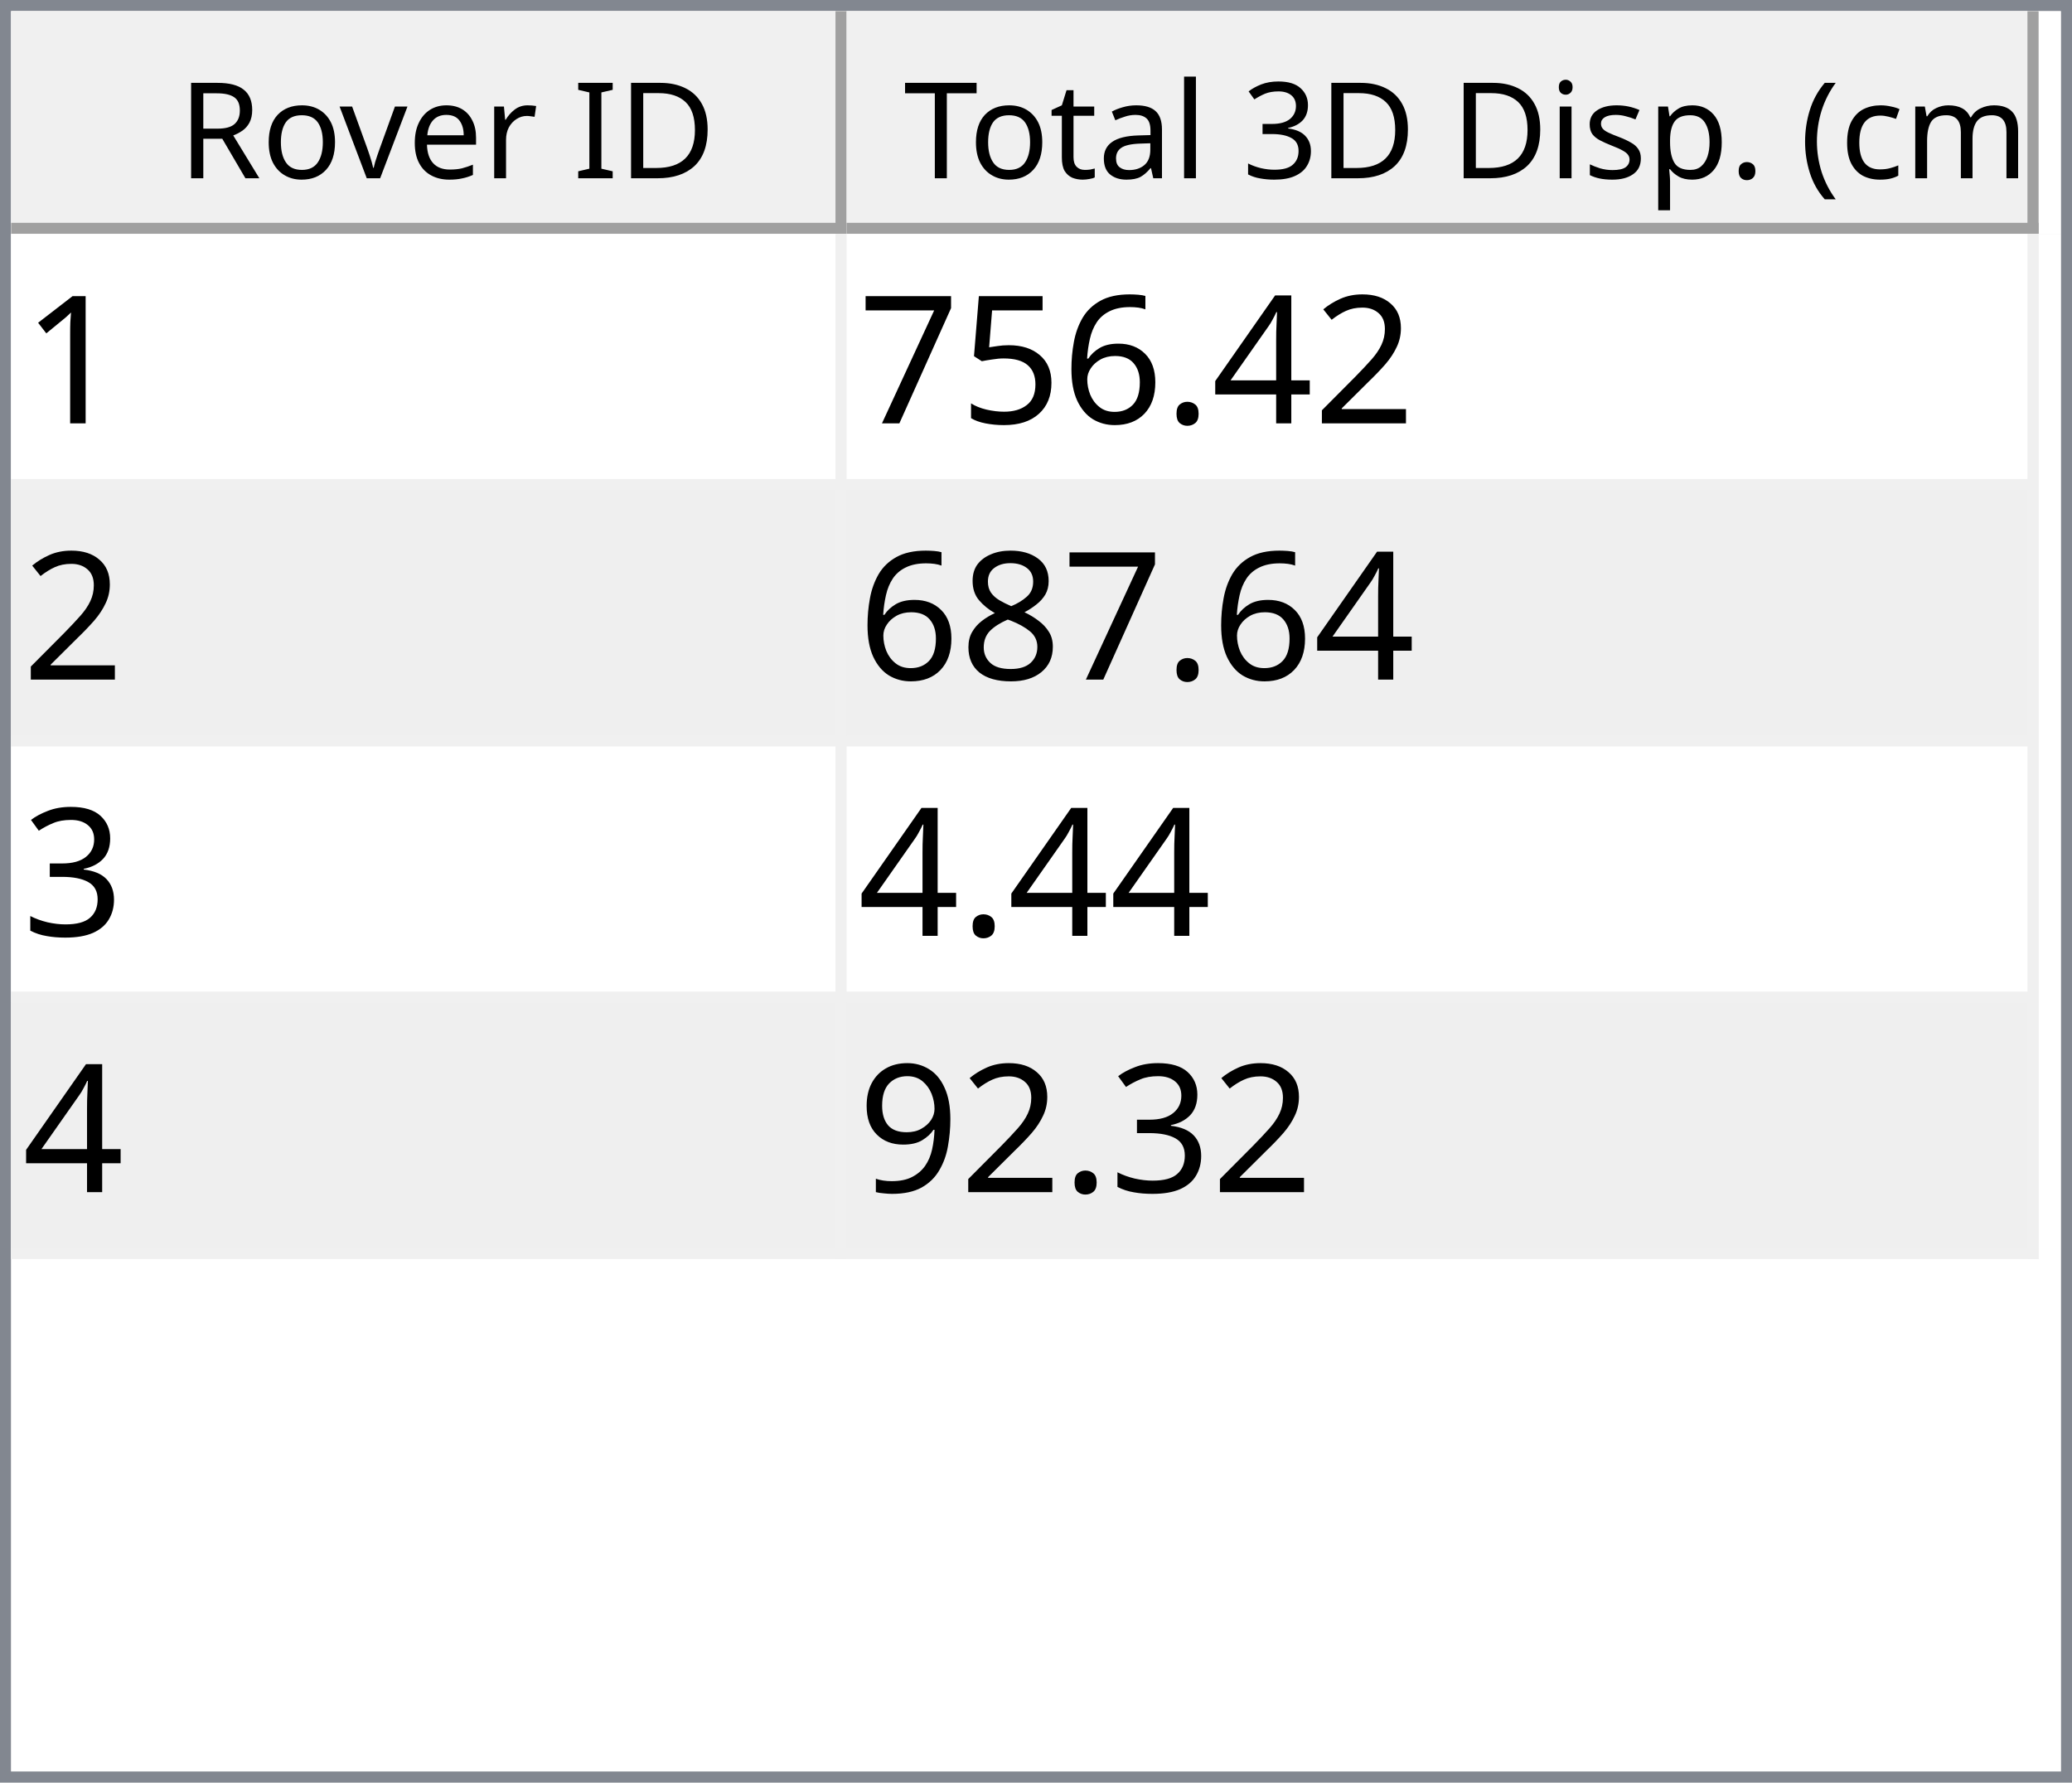
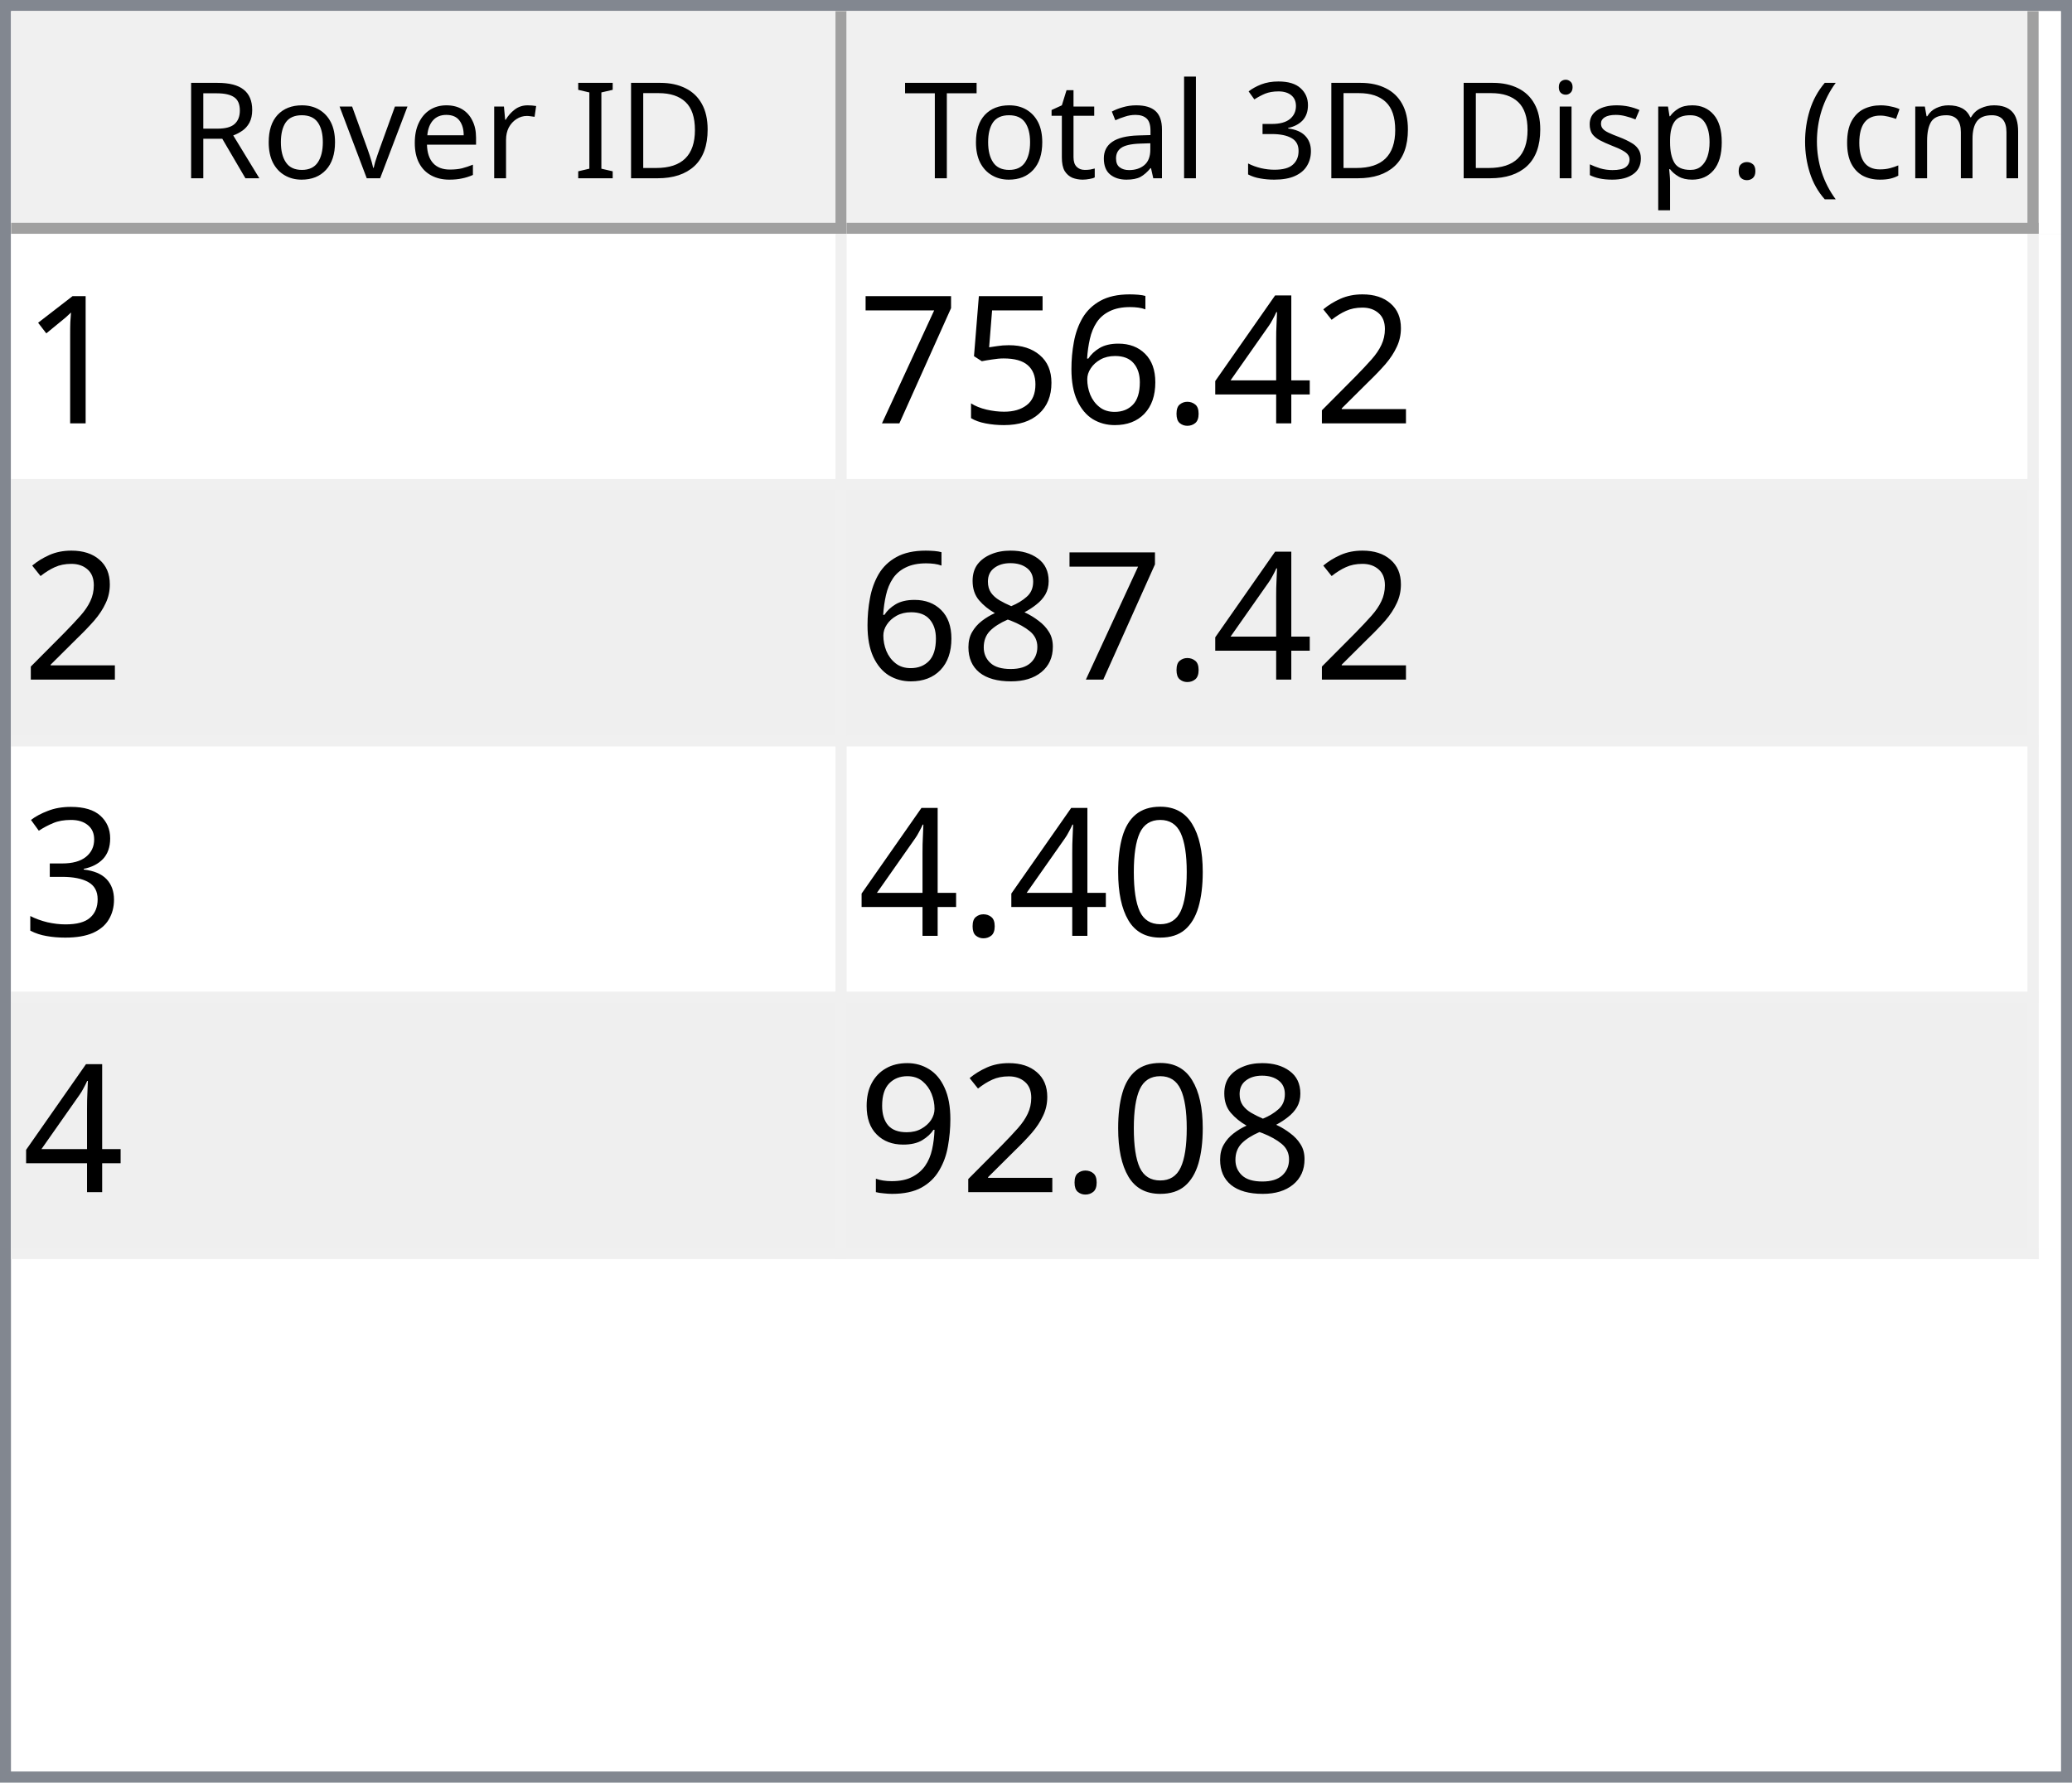
<svg xmlns="http://www.w3.org/2000/svg" style="fill-opacity:1; color-rendering:auto; color-interpolation:auto; text-rendering:auto; stroke:black; stroke-linecap:square; stroke-miterlimit:10; shape-rendering:auto; stroke-opacity:1; fill:black; stroke-dasharray:none; font-weight:normal; stroke-width:1; font-family:'Dialog'; font-style:normal; stroke-linejoin:miter; font-size:12px; stroke-dashoffset:0; image-rendering:auto;" width="186" height="160">
  <defs id="genericDefs" />
  <g>
    <defs id="defs1">
      <clipPath clipPathUnits="userSpaceOnUse" id="clipPath1">
        <path d="M0 0 L186 0 L186 160 L0 160 L0 0 Z" />
      </clipPath>
      <clipPath clipPathUnits="userSpaceOnUse" id="clipPath2">
        <path d="M0 0 L0 160 L186 160 L186 0 Z" />
      </clipPath>
      <clipPath clipPathUnits="userSpaceOnUse" id="clipPath3">
        <path d="M0 0 L0 20 L184 20 L184 0 Z" />
      </clipPath>
      <clipPath clipPathUnits="userSpaceOnUse" id="clipPath4">
        <path d="M0 0 L0 20 L75 20 L75 0 Z" />
      </clipPath>
      <clipPath clipPathUnits="userSpaceOnUse" id="clipPath5">
        <path d="M1 1 L1 19 L74 19 L74 1 Z" />
      </clipPath>
      <clipPath clipPathUnits="userSpaceOnUse" id="clipPath6">
        <path d="M0 0 L0 18 L73 18 L73 0 Z" />
      </clipPath>
      <clipPath clipPathUnits="userSpaceOnUse" id="clipPath7">
        <path d="M-0.5 -0.5 L-0.5 19.5 L74.5 19.5 L74.5 -0.5 Z" />
      </clipPath>
      <clipPath clipPathUnits="userSpaceOnUse" id="clipPath8">
        <path d="M0 0 L0 20 L107 20 L107 0 Z" />
      </clipPath>
      <clipPath clipPathUnits="userSpaceOnUse" id="clipPath9">
        <path d="M1 1 L1 19 L106 19 L106 1 Z" />
      </clipPath>
      <clipPath clipPathUnits="userSpaceOnUse" id="clipPath10">
        <path d="M0 0 L0 18 L105 18 L105 0 Z" />
      </clipPath>
      <clipPath clipPathUnits="userSpaceOnUse" id="clipPath11">
        <path d="M-0.5 -0.5 L-0.5 19.5 L106.5 19.5 L106.5 -0.5 Z" />
      </clipPath>
      <clipPath clipPathUnits="userSpaceOnUse" id="clipPath12">
        <path d="M0 0 L0 138 L184 138 L184 0 Z" />
      </clipPath>
      <clipPath clipPathUnits="userSpaceOnUse" id="clipPath13">
        <path d="M0 0 L0 92 L182 92 L182 0 Z" />
      </clipPath>
      <clipPath clipPathUnits="userSpaceOnUse" id="clipPath14">
        <path d="M-0.5 -0.5 L-0.5 91.5 L181.5 91.5 L181.5 -0.5 Z" />
      </clipPath>
      <clipPath clipPathUnits="userSpaceOnUse" id="clipPath15">
        <path d="M0 0 L0 22 L74 22 L74 0 Z" />
      </clipPath>
      <clipPath clipPathUnits="userSpaceOnUse" id="clipPath16">
        <path d="M0 0 L0 22 L106 22 L106 0 Z" />
      </clipPath>
      <font horiz-adv-x="64.551" id="font1">
        <font-face ascent="107.91" descent="25.098" units-per-em="100" style="font-style:normal; font-family:Segoe UI; font-weight:normal;" />
        <missing-glyph horiz-adv-x="64.551" d="M8.109 0 L8.109 68.266 L56.453 68.266 L56.453 0 L8.109 0 ZM15.328 7.234 L49.219 7.234 L49.219 61.031 L15.328 61.031 L15.328 7.234 Z" />
        <glyph unicode="D" horiz-adv-x="70.117" d="M9.188 0 L9.188 70.016 L28.516 70.016 Q65.531 70.016 65.531 35.891 Q65.531 19.672 55.25 9.836 Q44.969 0 27.734 0 L9.188 0 ZM17.391 62.594 L17.391 7.422 L27.828 7.422 Q41.609 7.422 49.273 14.797 Q56.938 22.172 56.938 35.688 Q56.938 62.594 28.328 62.594 L17.391 62.594 Z" />
        <glyph unicode="I" horiz-adv-x="26.611" d="M17.391 0 L9.188 0 L9.188 70.016 L17.391 70.016 L17.391 0 Z" />
        <glyph unicode=" " horiz-adv-x="27.393" d="" />
        <glyph unicode="r" horiz-adv-x="34.766" d="M34.188 41.891 Q32.078 43.5 28.125 43.5 Q23 43.5 19.555 38.672 Q16.109 33.844 16.109 25.484 L16.109 0 L8.109 0 L8.109 50 L16.109 50 L16.109 39.703 L16.312 39.703 Q18.016 44.969 21.531 47.922 Q25.047 50.875 29.391 50.875 Q32.516 50.875 34.188 50.203 L34.188 41.891 Z" />
        <glyph unicode="e" horiz-adv-x="52.295" d="M48.297 23 L12.984 23 Q13.188 14.656 17.484 10.109 Q21.781 5.562 29.297 5.562 Q37.75 5.562 44.828 11.141 L44.828 3.609 Q38.234 -1.172 27.391 -1.172 Q16.797 -1.172 10.742 5.641 Q4.688 12.453 4.688 24.812 Q4.688 36.469 11.305 43.82 Q17.922 51.172 27.734 51.172 Q37.547 51.172 42.922 44.828 Q48.297 38.484 48.297 27.203 L48.297 23 ZM40.094 29.781 Q40.047 36.719 36.75 40.578 Q33.453 44.438 27.594 44.438 Q21.922 44.438 17.969 40.383 Q14.016 36.328 13.094 29.781 L40.094 29.781 Z" />
        <glyph unicode="v" horiz-adv-x="47.9" d="M47.406 50 L27.484 0 L19.625 0 L0.688 50 L9.469 50 L22.172 13.672 Q23.578 9.672 23.922 6.688 L24.125 6.688 Q24.609 10.453 25.688 13.484 L38.969 50 L47.406 50 Z" />
        <glyph unicode="o" horiz-adv-x="58.594" d="M29 -1.172 Q17.922 -1.172 11.305 5.836 Q4.688 12.844 4.688 24.422 Q4.688 37.016 11.57 44.094 Q18.453 51.172 30.172 51.172 Q41.359 51.172 47.633 44.289 Q53.906 37.406 53.906 25.203 Q53.906 13.234 47.141 6.031 Q40.375 -1.172 29 -1.172 ZM29.594 44.438 Q21.875 44.438 17.383 39.188 Q12.891 33.938 12.891 24.703 Q12.891 15.828 17.43 10.695 Q21.969 5.562 29.594 5.562 Q37.359 5.562 41.531 10.594 Q45.703 15.625 45.703 24.906 Q45.703 34.281 41.531 39.359 Q37.359 44.438 29.594 44.438 Z" />
        <glyph unicode="R" horiz-adv-x="59.814" d="M59.375 0 L49.609 0 L37.891 19.625 Q36.281 22.359 34.766 24.289 Q33.25 26.219 31.664 27.438 Q30.078 28.656 28.25 29.219 Q26.422 29.781 24.125 29.781 L17.391 29.781 L17.391 0 L9.188 0 L9.188 70.016 L30.078 70.016 Q34.672 70.016 38.555 68.867 Q42.438 67.719 45.289 65.375 Q48.141 63.031 49.758 59.547 Q51.375 56.062 51.375 51.375 Q51.375 47.703 50.273 44.656 Q49.172 41.609 47.148 39.211 Q45.125 36.812 42.266 35.133 Q39.406 33.453 35.844 32.516 L35.844 32.328 Q37.594 31.547 38.891 30.547 Q40.188 29.547 41.359 28.18 Q42.531 26.812 43.68 25.078 Q44.828 23.344 46.234 21.047 L59.375 0 ZM17.391 62.594 L17.391 37.203 L28.516 37.203 Q31.594 37.203 34.203 38.133 Q36.812 39.062 38.719 40.797 Q40.625 42.531 41.703 45.047 Q42.781 47.562 42.781 50.688 Q42.781 56.297 39.141 59.445 Q35.5 62.594 28.609 62.594 L17.391 62.594 Z" />
        <glyph unicode=")" horiz-adv-x="30.176" d="M8.297 -15.922 L1.172 -15.922 Q16.406 2.344 16.406 26.812 Q16.406 51.469 1.078 70.016 L8.297 70.016 Q23.531 52.156 23.531 26.703 Q23.531 1.375 8.297 -15.922 Z" />
        <glyph unicode="m" horiz-adv-x="86.133" d="M79.109 0 L71.094 0 L71.094 28.719 Q71.094 37.016 68.531 40.727 Q65.969 44.438 59.906 44.438 Q54.781 44.438 51.195 39.75 Q47.609 35.062 47.609 28.516 L47.609 0 L39.594 0 L39.594 29.688 Q39.594 44.438 28.219 44.438 Q22.953 44.438 19.531 40.016 Q16.109 35.594 16.109 28.516 L16.109 0 L8.109 0 L8.109 50 L16.109 50 L16.109 42.094 L16.312 42.094 Q21.625 51.172 31.844 51.172 Q36.969 51.172 40.773 48.312 Q44.578 45.453 46 40.828 Q51.562 51.172 62.594 51.172 Q79.109 51.172 79.109 30.812 L79.109 0 Z" />
        <glyph unicode="c" horiz-adv-x="46.191" d="M42.188 2.297 Q36.422 -1.172 28.516 -1.172 Q17.828 -1.172 11.258 5.789 Q4.688 12.75 4.688 23.828 Q4.688 36.188 11.766 43.68 Q18.844 51.172 30.672 51.172 Q37.25 51.172 42.281 48.734 L42.281 40.531 Q36.719 44.438 30.375 44.438 Q22.703 44.438 17.797 38.945 Q12.891 33.453 12.891 24.516 Q12.891 15.719 17.508 10.641 Q22.125 5.562 29.891 5.562 Q36.422 5.562 42.188 9.906 L42.188 2.297 Z" />
        <glyph unicode="(" horiz-adv-x="30.176" d="M29.109 -15.922 L21.969 -15.922 Q6.844 1.375 6.844 26.703 Q6.844 52.156 21.969 70.016 L29.203 70.016 Q13.875 51.469 13.875 26.812 Q13.875 2.344 29.109 -15.922 Z" />
        <glyph unicode="." horiz-adv-x="21.68" d="M10.891 -1.078 Q8.641 -1.078 7.055 0.539 Q5.469 2.156 5.469 4.391 Q5.469 6.641 7.055 8.273 Q8.641 9.906 10.891 9.906 Q13.188 9.906 14.797 8.273 Q16.406 6.641 16.406 4.391 Q16.406 2.156 14.797 0.539 Q13.188 -1.078 10.891 -1.078 Z" />
        <glyph unicode="p" horiz-adv-x="58.789" d="M16.312 7.234 L16.109 7.234 L16.109 -23 L8.109 -23 L8.109 50 L16.109 50 L16.109 41.219 L16.312 41.219 Q22.219 51.172 33.594 51.172 Q43.266 51.172 48.688 44.461 Q54.109 37.75 54.109 26.469 Q54.109 13.922 48 6.375 Q41.891 -1.172 31.297 -1.172 Q21.578 -1.172 16.312 7.234 ZM16.109 27.391 L16.109 20.406 Q16.109 14.203 20.141 9.883 Q24.172 5.562 30.375 5.562 Q37.641 5.562 41.773 11.133 Q45.906 16.703 45.906 26.609 Q45.906 34.969 42.047 39.703 Q38.188 44.438 31.594 44.438 Q24.609 44.438 20.359 39.578 Q16.109 34.719 16.109 27.391 Z" />
        <glyph unicode="s" horiz-adv-x="42.432" d="M5.078 1.812 L5.078 10.406 Q11.625 5.562 19.484 5.562 Q30.031 5.562 30.031 12.594 Q30.031 14.594 29.125 15.992 Q28.219 17.391 26.68 18.461 Q25.141 19.531 23.07 20.383 Q21 21.234 18.609 22.172 Q15.281 23.484 12.766 24.828 Q10.25 26.172 8.57 27.859 Q6.891 29.547 6.031 31.695 Q5.172 33.844 5.172 36.719 Q5.172 40.234 6.789 42.945 Q8.406 45.656 11.086 47.484 Q13.766 49.312 17.211 50.242 Q20.656 51.172 24.312 51.172 Q30.812 51.172 35.938 48.922 L35.938 40.828 Q30.422 44.438 23.25 44.438 Q21 44.438 19.195 43.922 Q17.391 43.406 16.094 42.477 Q14.797 41.547 14.086 40.258 Q13.375 38.969 13.375 37.406 Q13.375 35.453 14.086 34.133 Q14.797 32.812 16.164 31.789 Q17.531 30.766 19.484 29.938 Q21.438 29.109 23.922 28.125 Q27.25 26.859 29.883 25.516 Q32.516 24.172 34.375 22.484 Q36.234 20.797 37.234 18.602 Q38.234 16.406 38.234 13.375 Q38.234 9.672 36.602 6.938 Q34.969 4.203 32.234 2.398 Q29.5 0.594 25.93 -0.289 Q22.359 -1.172 18.453 -1.172 Q10.75 -1.172 5.078 1.812 Z" />
        <glyph unicode="i" horiz-adv-x="24.219" d="M12.203 62.703 Q10.062 62.703 8.547 64.164 Q7.031 65.625 7.031 67.875 Q7.031 70.125 8.547 71.609 Q10.062 73.094 12.203 73.094 Q14.406 73.094 15.945 71.609 Q17.484 70.125 17.484 67.875 Q17.484 65.719 15.945 64.211 Q14.406 62.703 12.203 62.703 ZM16.109 0 L8.109 0 L8.109 50 L16.109 50 L16.109 0 Z" />
        <glyph unicode="3" horiz-adv-x="53.906" d="M46.531 19.828 Q46.531 15.094 44.75 11.211 Q42.969 7.328 39.719 4.57 Q36.469 1.812 31.93 0.297 Q27.391 -1.219 21.922 -1.219 Q11.922 -1.219 6 2.594 L6 11.188 Q13.094 5.609 22.219 5.609 Q25.875 5.609 28.828 6.539 Q31.781 7.469 33.906 9.227 Q36.031 10.984 37.18 13.477 Q38.328 15.969 38.328 19.094 Q38.328 32.812 18.797 32.812 L12.984 32.812 L12.984 39.594 L18.5 39.594 Q35.797 39.594 35.797 52.484 Q35.797 64.406 22.609 64.406 Q15.188 64.406 8.688 59.422 L8.688 67.188 Q15.375 71.188 24.609 71.188 Q29 71.188 32.57 69.969 Q36.141 68.75 38.68 66.555 Q41.219 64.359 42.609 61.281 Q44 58.203 44 54.5 Q44 40.672 30.031 36.719 L30.031 36.531 Q33.594 36.141 36.625 34.797 Q39.656 33.453 41.852 31.305 Q44.047 29.156 45.289 26.25 Q46.531 23.344 46.531 19.828 Z" />
        <glyph unicode="l" horiz-adv-x="24.219" d="M16.109 0 L8.109 0 L8.109 74.031 L16.109 74.031 L16.109 0 Z" />
        <glyph unicode="a" horiz-adv-x="50.879" d="M43.891 0 L35.891 0 L35.891 7.812 L35.688 7.812 Q30.469 -1.172 20.312 -1.172 Q12.844 -1.172 8.617 2.781 Q4.391 6.734 4.391 13.281 Q4.391 27.297 20.906 29.594 L35.891 31.688 Q35.891 44.438 25.594 44.438 Q16.547 44.438 9.281 38.281 L9.281 46.484 Q16.656 51.172 26.266 51.172 Q43.891 51.172 43.891 32.516 L43.891 0 ZM35.891 25.297 L23.828 23.641 Q18.266 22.859 15.43 20.875 Q12.594 18.891 12.594 13.875 Q12.594 10.203 15.211 7.883 Q17.828 5.562 22.172 5.562 Q28.125 5.562 32.008 9.742 Q35.891 13.922 35.891 20.312 L35.891 25.297 Z" />
        <glyph unicode="t" horiz-adv-x="33.887" d="M31.297 0.484 Q28.469 -1.078 23.828 -1.078 Q10.688 -1.078 10.688 13.578 L10.688 43.172 L2.094 43.172 L2.094 50 L10.688 50 L10.688 62.203 L18.703 64.797 L18.703 50 L31.297 50 L31.297 43.172 L18.703 43.172 L18.703 14.984 Q18.703 9.969 20.414 7.82 Q22.125 5.672 26.078 5.672 Q29.109 5.672 31.297 7.328 L31.297 0.484 Z" />
        <glyph unicode="T" horiz-adv-x="52.393" d="M50.594 62.594 L30.375 62.594 L30.375 0 L22.172 0 L22.172 62.594 L2 62.594 L2 70.016 L50.594 70.016 L50.594 62.594 Z" />
      </font>
      <font horiz-adv-x="75.0" id="font2">
        <font-face ascent="100.537" descent="21.973" units-per-em="100" style="font-style:normal; font-family:sans-serif; font-weight:normal;" />
        <missing-glyph horiz-adv-x="75.0" d="M12.5 0 L12.5 62.5 L62.5 62.5 L62.5 0 L12.5 0 ZM14.062 1.562 L60.938 1.562 L60.938 60.938 L14.062 60.938 L14.062 1.562 Z" />
        <glyph unicode="1" horiz-adv-x="55.615" d="M37.25 0 L28.469 0 L28.469 56 Q25.297 52.984 20.141 49.953 Q14.984 46.922 10.891 45.406 L10.891 53.906 Q18.266 57.375 23.781 62.305 Q29.297 67.234 31.594 71.875 L37.25 71.875 L37.25 0 Z" />
        <glyph unicode="2" horiz-adv-x="55.615" d="M50.344 8.453 L50.344 0 L3.031 0 Q2.938 3.172 4.047 6.109 Q5.859 10.938 9.836 15.625 Q13.812 20.312 21.344 26.469 Q33.016 36.031 37.117 41.625 Q41.219 47.219 41.219 52.203 Q41.219 57.422 37.477 61.008 Q33.734 64.594 27.734 64.594 Q21.391 64.594 17.578 60.789 Q13.766 56.984 13.719 50.25 L4.688 51.172 Q5.609 61.281 11.664 66.578 Q17.719 71.875 27.938 71.875 Q38.234 71.875 44.242 66.164 Q50.25 60.453 50.25 52 Q50.25 47.703 48.492 43.555 Q46.734 39.406 42.656 34.812 Q38.578 30.219 29.109 22.219 Q21.188 15.578 18.945 13.211 Q16.703 10.844 15.234 8.453 L50.344 8.453 Z" />
        <glyph unicode="4" horiz-adv-x="55.615" d="M32.328 0 L32.328 17.141 L1.266 17.141 L1.266 25.203 L33.938 71.578 L41.109 71.578 L41.109 25.203 L50.781 25.203 L50.781 17.141 L41.109 17.141 L41.109 0 L32.328 0 ZM32.328 25.203 L32.328 57.469 L9.906 25.203 L32.328 25.203 Z" />
        <glyph unicode="." horiz-adv-x="27.783" d="M9.078 0 L9.078 10.016 L19.094 10.016 L19.094 0 L9.078 0 Z" />
        <glyph unicode="6" horiz-adv-x="55.615" d="M49.75 54.047 L41.016 53.375 Q39.844 58.547 37.703 60.891 Q34.125 64.656 28.906 64.656 Q24.703 64.656 21.531 62.312 Q17.391 59.281 14.992 53.469 Q12.594 47.656 12.5 36.922 Q15.672 41.75 20.266 44.094 Q24.859 46.438 29.891 46.438 Q38.672 46.438 44.852 39.969 Q51.031 33.5 51.031 23.25 Q51.031 16.5 48.125 10.719 Q45.219 4.938 40.141 1.859 Q35.062 -1.219 28.609 -1.219 Q17.625 -1.219 10.695 6.859 Q3.766 14.938 3.766 33.5 Q3.766 54.25 11.422 63.672 Q18.109 71.875 29.438 71.875 Q37.891 71.875 43.289 67.141 Q48.688 62.406 49.75 54.047 ZM13.875 23.188 Q13.875 18.656 15.797 14.508 Q17.719 10.359 21.188 8.18 Q24.656 6 28.469 6 Q34.031 6 38.039 10.492 Q42.047 14.984 42.047 22.703 Q42.047 30.125 38.086 34.398 Q34.125 38.672 28.125 38.672 Q22.172 38.672 18.023 34.398 Q13.875 30.125 13.875 23.188 Z" />
        <glyph unicode="5" horiz-adv-x="55.615" d="M4.156 18.75 L13.375 19.531 Q14.406 12.797 18.141 9.398 Q21.875 6 27.156 6 Q33.5 6 37.891 10.789 Q42.281 15.578 42.281 23.484 Q42.281 31 38.062 35.352 Q33.844 39.703 27 39.703 Q22.75 39.703 19.336 37.773 Q15.922 35.844 13.969 32.766 L5.719 33.844 L12.641 70.609 L48.25 70.609 L48.25 62.203 L19.672 62.203 L15.828 42.969 Q22.266 47.469 29.344 47.469 Q38.719 47.469 45.164 40.969 Q51.609 34.469 51.609 24.266 Q51.609 14.547 45.953 7.469 Q39.062 -1.219 27.156 -1.219 Q17.391 -1.219 11.211 4.25 Q5.031 9.719 4.156 18.75 Z" />
        <glyph unicode="7" horiz-adv-x="55.615" d="M4.734 62.203 L4.734 70.656 L51.078 70.656 L51.078 63.812 Q44.234 56.547 37.523 44.484 Q30.812 32.422 27.156 19.672 Q24.516 10.688 23.781 0 L14.75 0 Q14.891 8.453 18.062 20.414 Q21.234 32.375 27.172 43.484 Q33.109 54.594 39.797 62.203 L4.734 62.203 Z" />
        <glyph unicode="8" horiz-adv-x="55.615" d="M17.672 38.812 Q12.203 40.828 9.57 44.539 Q6.938 48.25 6.938 53.422 Q6.938 61.234 12.555 66.555 Q18.172 71.875 27.484 71.875 Q36.859 71.875 42.578 66.43 Q48.297 60.984 48.297 53.172 Q48.297 48.188 45.68 44.508 Q43.062 40.828 37.75 38.812 Q44.344 36.672 47.781 31.883 Q51.219 27.094 51.219 20.453 Q51.219 11.281 44.727 5.031 Q38.234 -1.219 27.641 -1.219 Q17.047 -1.219 10.547 5.055 Q4.047 11.328 4.047 20.703 Q4.047 27.688 7.594 32.398 Q11.141 37.109 17.672 38.812 ZM15.922 53.719 Q15.922 48.641 19.195 45.414 Q22.469 42.188 27.688 42.188 Q32.766 42.188 36.016 45.383 Q39.266 48.578 39.266 53.219 Q39.266 58.062 35.914 61.359 Q32.562 64.656 27.594 64.656 Q22.562 64.656 19.242 61.43 Q15.922 58.203 15.922 53.719 ZM13.094 20.656 Q13.094 16.891 14.875 13.375 Q16.656 9.859 20.172 7.93 Q23.688 6 27.734 6 Q34.031 6 38.133 10.055 Q42.234 14.109 42.234 20.359 Q42.234 26.703 38.016 30.859 Q33.797 35.016 27.438 35.016 Q21.234 35.016 17.164 30.914 Q13.094 26.812 13.094 20.656 Z" />
        <glyph unicode="3" horiz-adv-x="55.615" d="M4.203 18.891 L12.984 20.062 Q14.5 12.594 18.141 9.297 Q21.781 6 27 6 Q33.203 6 37.477 10.297 Q41.75 14.594 41.75 20.953 Q41.75 27 37.797 30.93 Q33.844 34.859 27.734 34.859 Q25.25 34.859 21.531 33.891 L22.516 41.609 Q23.391 41.5 23.922 41.5 Q29.547 41.5 34.039 44.43 Q38.531 47.359 38.531 53.469 Q38.531 58.297 35.258 61.477 Q31.984 64.656 26.812 64.656 Q21.688 64.656 18.266 61.43 Q14.844 58.203 13.875 51.766 L5.078 53.328 Q6.688 62.156 12.398 67.016 Q18.109 71.875 26.609 71.875 Q32.469 71.875 37.398 69.359 Q42.328 66.844 44.945 62.5 Q47.562 58.156 47.562 53.266 Q47.562 48.641 45.07 44.828 Q42.578 41.016 37.703 38.766 Q44.047 37.312 47.562 32.695 Q51.078 28.078 51.078 21.141 Q51.078 11.766 44.242 5.25 Q37.406 -1.266 26.953 -1.266 Q17.531 -1.266 11.305 4.352 Q5.078 9.969 4.203 18.891 Z" />
+         <glyph unicode="0" horiz-adv-x="55.615" d="M4.156 35.297 Q4.156 48 6.766 55.742 Q9.375 63.484 14.523 67.68 Q19.672 71.875 27.484 71.875 Q33.25 71.875 37.594 69.555 Q41.938 67.234 44.773 62.867 Q47.609 58.5 49.219 52.227 Q50.828 45.953 50.828 35.297 Q50.828 22.703 48.242 14.969 Q45.656 7.234 40.508 3.008 Q35.359 -1.219 27.484 -1.219 Q17.141 -1.219 11.234 6.203 Q4.156 15.141 4.156 35.297 ZM13.188 35.297 Q13.188 17.672 17.312 11.836 Q21.438 6 27.484 6 Q33.547 6 37.672 11.859 Q41.797 17.719 41.797 35.297 Q41.797 52.984 37.672 58.789 Q33.547 64.594 27.391 64.594 Q21.344 64.594 17.719 59.469 Q13.188 52.938 13.188 35.297 Z" />
        <glyph unicode="9" horiz-adv-x="55.615" d="M5.469 16.547 L13.922 17.328 Q14.984 11.375 18.016 8.688 Q21.047 6 25.781 6 Q29.828 6 32.883 7.859 Q35.938 9.719 37.891 12.82 Q39.844 15.922 41.164 21.195 Q42.484 26.469 42.484 31.938 Q42.484 32.516 42.438 33.688 Q39.797 29.5 35.234 26.883 Q30.672 24.266 25.344 24.266 Q16.453 24.266 10.305 30.711 Q4.156 37.156 4.156 47.703 Q4.156 58.594 10.578 65.234 Q17 71.875 26.656 71.875 Q33.641 71.875 39.43 68.117 Q45.219 64.359 48.219 57.398 Q51.219 50.438 51.219 37.25 Q51.219 23.531 48.242 15.406 Q45.266 7.281 39.383 3.031 Q33.5 -1.219 25.594 -1.219 Q17.188 -1.219 11.867 3.445 Q6.547 8.109 5.469 16.547 ZM41.453 48.141 Q41.453 55.719 37.43 60.156 Q33.406 64.594 27.734 64.594 Q21.875 64.594 17.531 59.812 Q13.188 55.031 13.188 47.406 Q13.188 40.578 17.312 36.305 Q21.438 32.031 27.484 32.031 Q33.594 32.031 37.523 36.305 Q41.453 40.578 41.453 48.141 Z" />
      </font>
    </defs>
    <g style="fill:white; stroke:white;">
      <rect x="0" y="0" width="186" style="clip-path:url(#clipPath1); stroke:none;" height="160" />
    </g>
    <g style="fill:white; text-rendering:optimizeSpeed; color-rendering:optimizeSpeed; image-rendering:optimizeSpeed; shape-rendering:crispEdges; stroke:white; color-interpolation:sRGB;">
      <rect x="0" width="186" height="160" y="0" style="stroke:none;" />
      <path style="stroke:none;" d="M0 160 L186 160 L186 0 L0 0 Z" />
    </g>
    <g style="fill:rgb(240,240,240); font-family:'Segoe UI'; stroke:rgb(240,240,240);">
      <rect x="0" y="0" width="186" style="clip-path:url(#clipPath2); stroke:none;" height="160" />
    </g>
    <g style="fill:rgb(130,135,144); font-family:'Segoe UI'; stroke:rgb(130,135,144);">
      <path d="M0 0 L186 0 L186 160 L0 160 L0 0 ZM1 1 L185 1 L185 159 L1 159 L1 1 Z" style="fill-rule:evenodd; clip-path:url(#clipPath2); stroke:none;" />
    </g>
    <g style="fill:white; font-family:'Segoe UI'; stroke:white;" transform="translate(1,1)">
      <rect x="0" y="0" width="184" style="clip-path:url(#clipPath3); stroke:none;" height="20" />
    </g>
    <g style="fill:rgb(240,240,240); font-family:'Segoe UI'; stroke:rgb(240,240,240);" transform="translate(1,1)">
      <rect x="0" y="0" width="75" style="clip-path:url(#clipPath4); stroke:none;" height="20" />
    </g>
    <g style="font-family:'Segoe UI';" transform="translate(2,2)">
      <text x="14" xml:space="preserve" y="14" style="clip-path:url(#clipPath6); stroke:none;">Rover ID</text>
    </g>
    <g style="fill:rgb(160,160,160); font-family:'Segoe UI'; stroke:rgb(160,160,160); stroke-linejoin:bevel;" transform="translate(1.5,1.5)">
      <line x1="74" x2="74" y1="0" style="fill:none; clip-path:url(#clipPath7);" y2="19" />
    </g>
    <g style="fill:rgb(160,160,160); font-family:'Segoe UI'; stroke:rgb(160,160,160); stroke-linejoin:bevel;" transform="matrix(1,0,0,1,1,1) translate(0.5,0.5)">
      <line x1="0" x2="74" y1="19" style="fill:none; clip-path:url(#clipPath7);" y2="19" />
    </g>
    <g style="fill:rgb(240,240,240); font-family:'Segoe UI'; stroke:rgb(240,240,240);" transform="translate(76,1)">
      <rect x="0" y="0" width="107" style="clip-path:url(#clipPath8); stroke:none;" height="20" />
    </g>
    <g style="font-family:'Segoe UI';" transform="translate(77,2)">
      <text x="1" xml:space="preserve" y="14" style="clip-path:url(#clipPath10); stroke:none;"> Total 3D Disp. (cm)</text>
    </g>
    <g style="fill:rgb(160,160,160); font-family:'Segoe UI'; stroke:rgb(160,160,160); stroke-linejoin:bevel;" transform="translate(76.5,1.5)">
      <line x1="106" x2="106" y1="0" style="fill:none; clip-path:url(#clipPath11);" y2="19" />
    </g>
    <g style="fill:rgb(160,160,160); font-family:'Segoe UI'; stroke:rgb(160,160,160); stroke-linejoin:bevel;" transform="matrix(1,0,0,1,76,1) translate(0.5,0.5)">
      <line x1="0" x2="106" y1="19" style="fill:none; clip-path:url(#clipPath11);" y2="19" />
    </g>
    <g style="fill:white; font-family:'Segoe UI'; stroke:white;" transform="translate(1,21)">
      <rect x="0" y="0" width="184" style="clip-path:url(#clipPath12); stroke:none;" height="138" />
    </g>
    <g style="fill:rgb(240,240,240); font-size:16px; font-family:sans-serif; stroke:rgb(240,240,240);" transform="translate(1,21)">
      <rect x="0" y="0" width="182" style="clip-path:url(#clipPath13); stroke:none;" height="92" />
      <line transform="translate(0.5,0.5)" x1="0" x2="181" y1="22" style="clip-path:url(#clipPath14); fill:none; stroke-linejoin:bevel;" y2="22" />
    </g>
    <g transform="matrix(1,0,0,1,1,21) translate(0.5,0.5)" style="fill:rgb(240,240,240); font-size:16px; font-family:sans-serif; stroke:rgb(240,240,240); stroke-linejoin:bevel;">
      <line x1="0" x2="181" y1="45" style="fill:none; clip-path:url(#clipPath14);" y2="45" />
    </g>
    <g transform="matrix(1,0,0,1,1,21) translate(0.5,0.5)" style="fill:rgb(240,240,240); font-size:16px; font-family:sans-serif; stroke:rgb(240,240,240); stroke-linejoin:bevel;">
      <line x1="0" x2="181" y1="68" style="fill:none; clip-path:url(#clipPath14);" y2="68" />
    </g>
    <g transform="matrix(1,0,0,1,1,21) translate(0.5,0.5)" style="fill:rgb(240,240,240); font-size:16px; font-family:sans-serif; stroke:rgb(240,240,240); stroke-linejoin:bevel;">
      <line x1="0" x2="181" y1="91" style="fill:none; clip-path:url(#clipPath14);" y2="91" />
    </g>
    <g transform="matrix(1,0,0,1,1,21) translate(0.5,0.5)" style="fill:rgb(240,240,240); font-size:16px; font-family:sans-serif; stroke:rgb(240,240,240); stroke-linejoin:bevel;">
      <line x1="74" x2="74" y1="0" style="fill:none; clip-path:url(#clipPath14);" y2="91" />
    </g>
    <g transform="matrix(1,0,0,1,1,21) translate(0.5,0.5)" style="fill:rgb(240,240,240); font-size:16px; font-family:sans-serif; stroke:rgb(240,240,240); stroke-linejoin:bevel;">
      <line x1="181" x2="181" y1="0" style="fill:none; clip-path:url(#clipPath14);" y2="91" />
    </g>
    <g style="fill:white; font-size:16px; font-family:sans-serif; stroke:white;" transform="matrix(1,0,0,1,1,21)">
      <rect x="0" y="0" width="74" style="clip-path:url(#clipPath15); stroke:none;" height="22" />
      <text x="1" y="17" style="fill:black; clip-path:url(#clipPath15); stroke:none;" xml:space="preserve">1</text>
    </g>
    <g style="fill:white; font-size:16px; font-family:sans-serif; stroke:white;" transform="matrix(1,0,0,1,1,21) translate(75,0)">
      <rect x="0" y="0" width="106" style="clip-path:url(#clipPath16); stroke:none;" height="22" />
      <text x="1" y="17" style="fill:black; clip-path:url(#clipPath16); stroke:none;" xml:space="preserve">756.42</text>
    </g>
    <g style="fill:rgb(239,239,239); font-size:16px; font-family:sans-serif; stroke:rgb(239,239,239);" transform="matrix(1,0,0,1,1,21) translate(0,23)">
      <rect x="0" y="0" width="74" style="clip-path:url(#clipPath15); stroke:none;" height="22" />
      <text x="1" y="17" style="fill:black; clip-path:url(#clipPath15); stroke:none;" xml:space="preserve">2</text>
    </g>
    <g style="fill:rgb(239,239,239); font-size:16px; font-family:sans-serif; stroke:rgb(239,239,239);" transform="matrix(1,0,0,1,1,21) translate(75,23)">
      <rect x="0" y="0" width="106" style="clip-path:url(#clipPath16); stroke:none;" height="22" />
-       <text x="1" y="17" style="fill:black; clip-path:url(#clipPath16); stroke:none;" xml:space="preserve">687.64</text>
+       <text x="1" y="17" style="fill:black; clip-path:url(#clipPath16); stroke:none;" xml:space="preserve">687.42</text>
    </g>
    <g style="fill:white; font-size:16px; font-family:sans-serif; stroke:white;" transform="matrix(1,0,0,1,1,21) translate(0,46)">
      <rect x="0" y="0" width="74" style="clip-path:url(#clipPath15); stroke:none;" height="22" />
      <text x="1" y="17" style="fill:black; clip-path:url(#clipPath15); stroke:none;" xml:space="preserve">3</text>
    </g>
    <g style="fill:white; font-size:16px; font-family:sans-serif; stroke:white;" transform="matrix(1,0,0,1,1,21) translate(75,46)">
      <rect x="0" y="0" width="106" style="clip-path:url(#clipPath16); stroke:none;" height="22" />
-       <text x="1" y="17" style="fill:black; clip-path:url(#clipPath16); stroke:none;" xml:space="preserve">4.44</text>
+       <text x="1" y="17" style="fill:black; clip-path:url(#clipPath16); stroke:none;" xml:space="preserve">4.40</text>
    </g>
    <g style="fill:rgb(239,239,239); font-size:16px; font-family:sans-serif; stroke:rgb(239,239,239);" transform="matrix(1,0,0,1,1,21) translate(0,69)">
      <rect x="0" y="0" width="74" style="clip-path:url(#clipPath15); stroke:none;" height="22" />
      <text x="1" y="17" style="fill:black; clip-path:url(#clipPath15); stroke:none;" xml:space="preserve">4</text>
    </g>
    <g style="fill:rgb(239,239,239); font-size:16px; font-family:sans-serif; stroke:rgb(239,239,239);" transform="matrix(1,0,0,1,1,21) translate(75,69)">
      <rect x="0" y="0" width="106" style="clip-path:url(#clipPath16); stroke:none;" height="22" />
-       <text x="1" y="17" style="fill:black; clip-path:url(#clipPath16); stroke:none;" xml:space="preserve">92.32</text>
+       <text x="1" y="17" style="fill:black; clip-path:url(#clipPath16); stroke:none;" xml:space="preserve">92.08</text>
    </g>
  </g>
</svg>
